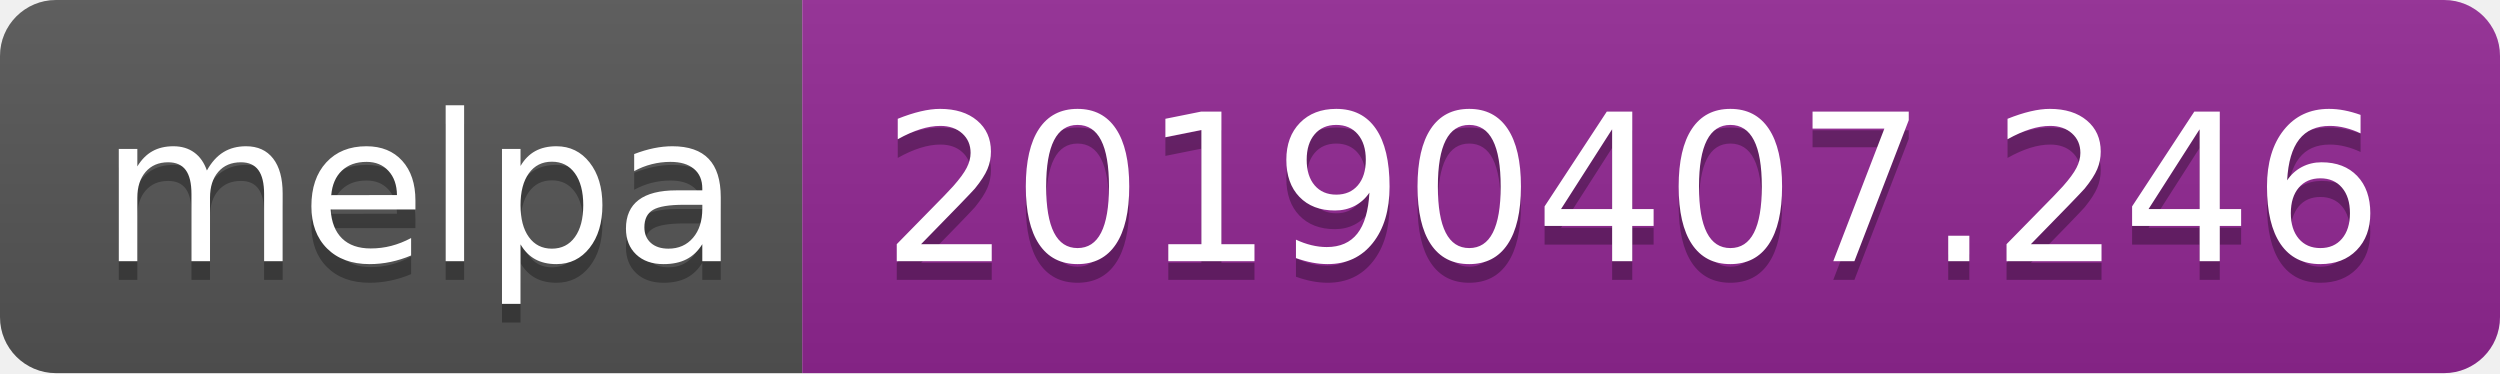
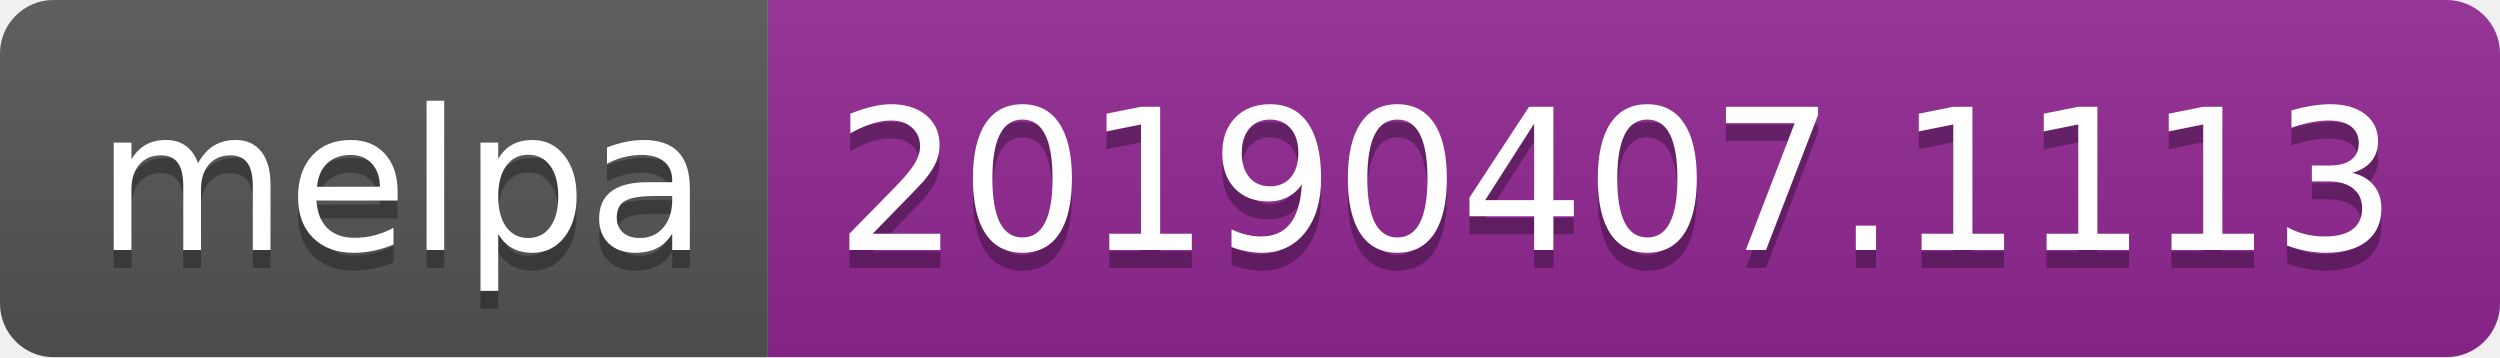
- <svg xmlns="http://www.w3.org/2000/svg" width="134" height="20">
+ <svg xmlns="http://www.w3.org/2000/svg" width="140" height="20">
  <linearGradient id="b" x2="0" y2="100%">
    <stop offset="0" stop-color="#bbb" stop-opacity=".1" />
    <stop offset="1" stop-opacity=".1" />
  </linearGradient>
  <clipPath id="a">
-     <rect width="134" height="20" rx="3" fill="#fff" />
+     <rect width="140" height="20" rx="3" fill="#fff" />
  </clipPath>
  <g clip-path="url(#a)">
    <path fill="#555" d="M0 0h43v20H0z" />
-     <path fill="#922793" d="M43 0h91v20H43z" />
-     <path fill="url(#b)" d="M0 0h134v20H0z" />
+     <path fill="#922793" d="M43 0h97v20H43z" />
+     <path fill="url(#b)" d="M0 0h140v20H0z" />
  </g>
  <g fill="#fff" text-anchor="middle" font-family="DejaVu Sans,Verdana,Geneva,sans-serif" font-size="110">
    <text x="225" y="150" fill="#010101" fill-opacity=".3" transform="scale(.1)" textLength="330">melpa</text>
    <text x="225" y="140" transform="scale(.1)" textLength="330">melpa</text>
-     <text x="875" y="150" fill="#010101" fill-opacity=".3" transform="scale(.1)" textLength="810">20190407.246</text>
-     <text x="875" y="140" transform="scale(.1)" textLength="810">20190407.246</text>
+     <text x="905" y="150" fill="#010101" fill-opacity=".3" transform="scale(.1)" textLength="870">20190407.1113</text>
+     <text x="905" y="140" transform="scale(.1)" textLength="870">20190407.1113</text>
  </g>
</svg>
